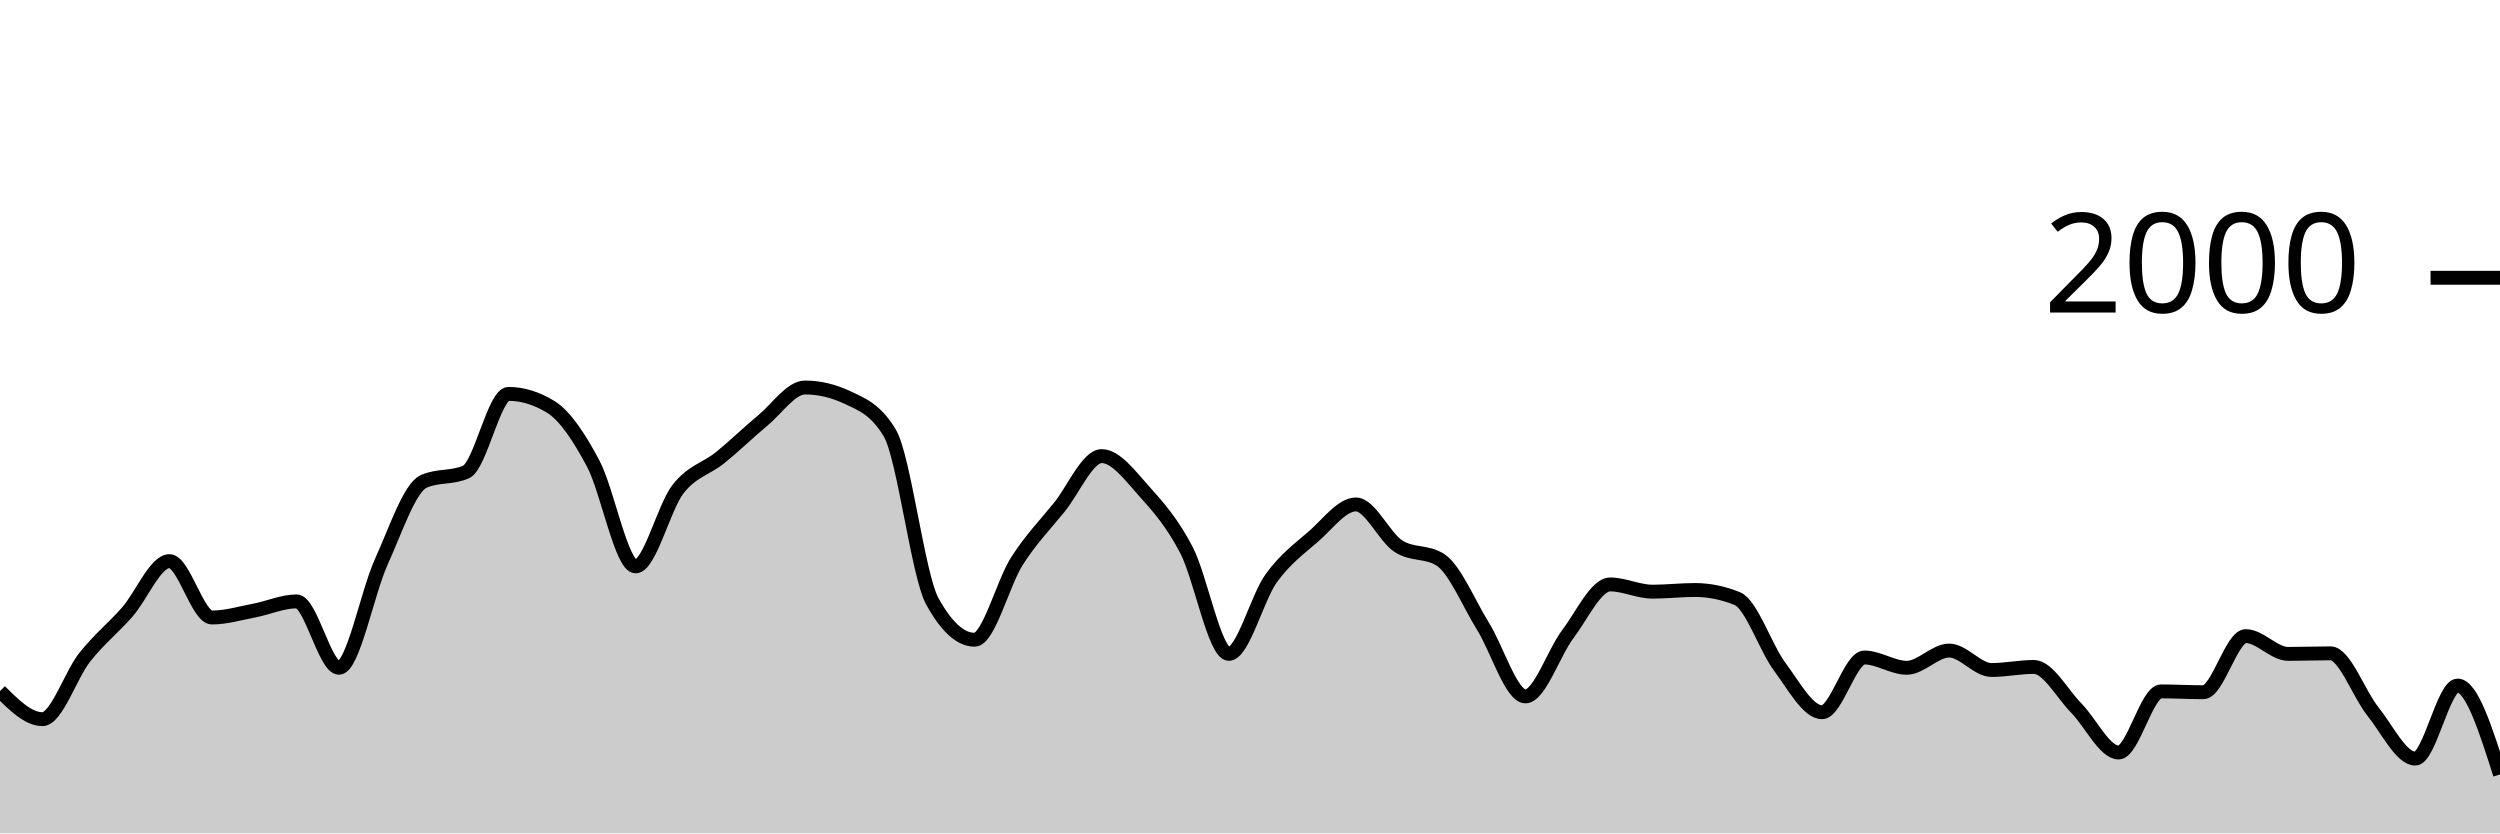
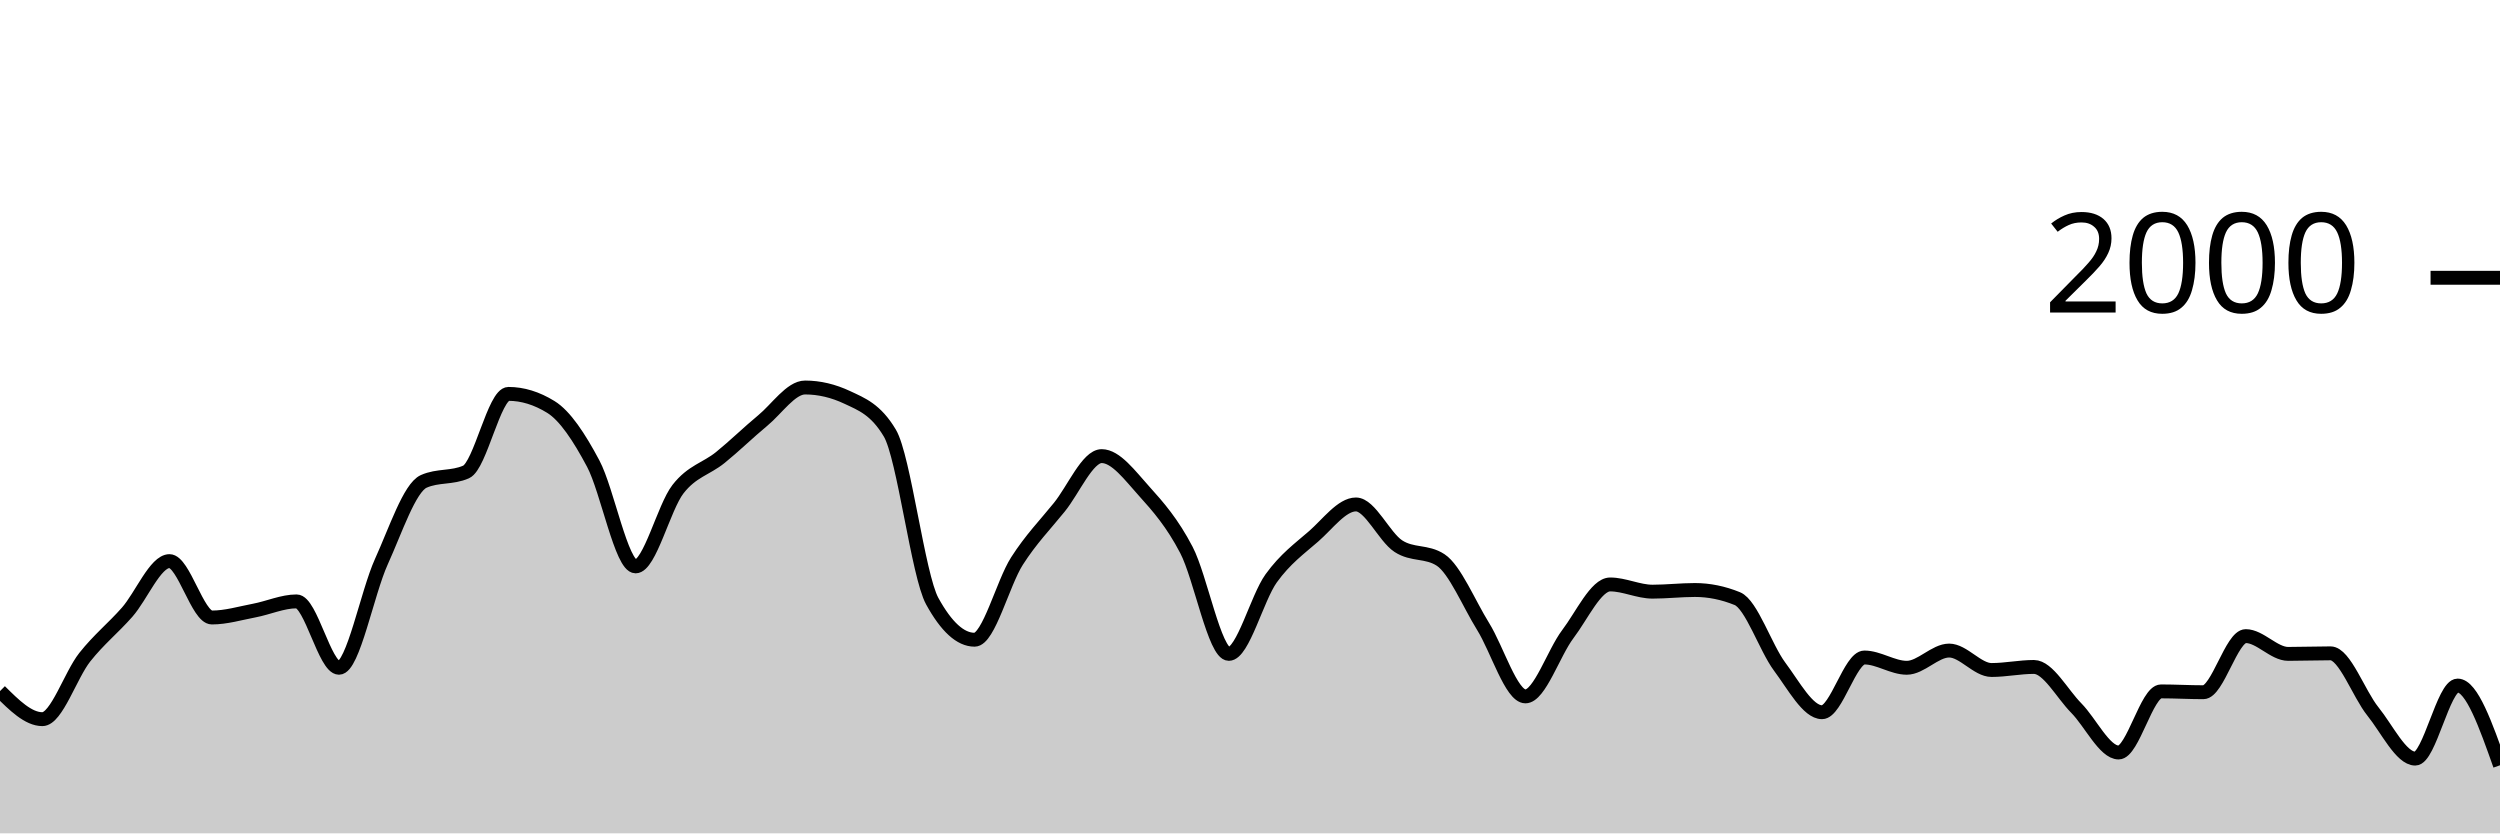
<svg xmlns="http://www.w3.org/2000/svg" viewBox="0 0 180 60">
  <g transform="translate(0,20)">
-     <path class="area" fill="rgba(0, 0, 0, 0.2)" d="M0,29.76C1.017,30.77,2.034,31.78,3.051,31.78C4.068,31.78,5.085,28.603,6.102,27.32C7.119,26.037,8.136,25.233,9.153,24.08C10.169,22.927,11.186,20.4,12.203,20.4C13.22,20.4,14.237,24.46,15.254,24.46C16.271,24.46,17.288,24.153,18.305,23.96C19.322,23.767,20.339,23.3,21.356,23.3C22.373,23.3,23.39,28.08,24.407,28.08C25.424,28.08,26.441,22.677,27.458,20.44C28.475,18.203,29.492,15.113,30.508,14.66C31.525,14.207,32.542,14.433,33.559,13.98C34.576,13.527,35.593,8.36,36.61,8.36C37.627,8.36,38.644,8.673,39.661,9.3C40.678,9.927,41.695,11.467,42.712,13.38C43.729,15.293,44.746,20.78,45.763,20.78C46.78,20.78,47.797,16.527,48.814,15.22C49.831,13.913,50.847,13.763,51.864,12.94C52.881,12.117,53.898,11.12,54.915,10.28C55.932,9.44,56.949,7.9,57.966,7.9C58.983,7.9,60,8.14,61.017,8.62C62.034,9.1,63.051,9.473,64.068,11.18C65.085,12.887,66.102,21.427,67.119,23.28C68.136,25.133,69.153,26.06,70.169,26.06C71.186,26.06,72.203,21.99,73.22,20.4C74.237,18.81,75.254,17.78,76.271,16.52C77.288,15.26,78.305,12.84,79.322,12.84C80.339,12.84,81.356,14.233,82.373,15.36C83.39,16.487,84.407,17.647,85.424,19.6C86.441,21.553,87.458,27.08,88.475,27.08C89.492,27.08,90.508,23.05,91.525,21.64C92.542,20.23,93.559,19.507,94.576,18.62C95.593,17.733,96.61,16.32,97.627,16.32C98.644,16.32,99.661,18.653,100.678,19.32C101.695,19.987,102.712,19.653,103.729,20.32C104.746,20.987,105.763,23.463,106.78,25.1C107.797,26.737,108.814,30.14,109.831,30.14C110.847,30.14,111.864,27.003,112.881,25.66C113.898,24.317,114.915,22.08,115.932,22.08C116.949,22.08,117.966,22.6,118.983,22.6C120,22.6,121.017,22.48,122.034,22.48C123.051,22.48,124.068,22.687,125.085,23.1C126.102,23.513,127.119,26.637,128.136,28C129.153,29.363,130.169,31.28,131.186,31.28C132.203,31.28,133.22,27.34,134.237,27.34C135.254,27.34,136.271,28.08,137.288,28.08C138.305,28.08,139.322,26.84,140.339,26.84C141.356,26.84,142.373,28.24,143.39,28.24C144.407,28.24,145.424,28.02,146.441,28.02C147.458,28.02,148.475,29.953,149.492,30.98C150.508,32.007,151.525,34.18,152.542,34.18C153.559,34.18,154.576,29.78,155.593,29.78C156.61,29.78,157.627,29.84,158.644,29.84C159.661,29.84,160.678,25.8,161.695,25.8C162.712,25.8,163.729,27.08,164.746,27.08C165.763,27.08,166.78,27.04,167.797,27.04C168.814,27.04,169.831,29.957,170.847,31.22C171.864,32.483,172.881,34.62,173.898,34.62C174.915,34.62,175.932,29.36,176.949,29.36C177.966,29.36,178.983,32.56,180,35.76L180,40C178.983,40,177.966,40,176.949,40C175.932,40,174.915,40,173.898,40C172.881,40,171.864,40,170.847,40C169.831,40,168.814,40,167.797,40C166.78,40,165.763,40,164.746,40C163.729,40,162.712,40,161.695,40C160.678,40,159.661,40,158.644,40C157.627,40,156.61,40,155.593,40C154.576,40,153.559,40,152.542,40C151.525,40,150.508,40,149.492,40C148.475,40,147.458,40,146.441,40C145.424,40,144.407,40,143.39,40C142.373,40,141.356,40,140.339,40C139.322,40,138.305,40,137.288,40C136.271,40,135.254,40,134.237,40C133.22,40,132.203,40,131.186,40C130.169,40,129.153,40,128.136,40C127.119,40,126.102,40,125.085,40C124.068,40,123.051,40,122.034,40C121.017,40,120,40,118.983,40C117.966,40,116.949,40,115.932,40C114.915,40,113.898,40,112.881,40C111.864,40,110.847,40,109.831,40C108.814,40,107.797,40,106.78,40C105.763,40,104.746,40,103.729,40C102.712,40,101.695,40,100.678,40C99.661,40,98.644,40,97.627,40C96.61,40,95.593,40,94.576,40C93.559,40,92.542,40,91.525,40C90.508,40,89.492,40,88.475,40C87.458,40,86.441,40,85.424,40C84.407,40,83.39,40,82.373,40C81.356,40,80.339,40,79.322,40C78.305,40,77.288,40,76.271,40C75.254,40,74.237,40,73.22,40C72.203,40,71.186,40,70.169,40C69.153,40,68.136,40,67.119,40C66.102,40,65.085,40,64.068,40C63.051,40,62.034,40,61.017,40C60,40,58.983,40,57.966,40C56.949,40,55.932,40,54.915,40C53.898,40,52.881,40,51.864,40C50.847,40,49.831,40,48.814,40C47.797,40,46.78,40,45.763,40C44.746,40,43.729,40,42.712,40C41.695,40,40.678,40,39.661,40C38.644,40,37.627,40,36.61,40C35.593,40,34.576,40,33.559,40C32.542,40,31.525,40,30.508,40C29.492,40,28.475,40,27.458,40C26.441,40,25.424,40,24.407,40C23.39,40,22.373,40,21.356,40C20.339,40,19.322,40,18.305,40C17.288,40,16.271,40,15.254,40C14.237,40,13.22,40,12.203,40C11.186,40,10.169,40,9.153,40C8.136,40,7.119,40,6.102,40C5.085,40,4.068,40,3.051,40C2.034,40,1.017,40,0,40Z" />
-     <path class="line" stroke="black" fill="none" d="M0,29.76C1.017,30.77,2.034,31.78,3.051,31.78C4.068,31.78,5.085,28.603,6.102,27.32C7.119,26.037,8.136,25.233,9.153,24.08C10.169,22.927,11.186,20.4,12.203,20.4C13.22,20.4,14.237,24.46,15.254,24.46C16.271,24.46,17.288,24.153,18.305,23.96C19.322,23.767,20.339,23.3,21.356,23.3C22.373,23.3,23.39,28.08,24.407,28.08C25.424,28.08,26.441,22.677,27.458,20.44C28.475,18.203,29.492,15.113,30.508,14.66C31.525,14.207,32.542,14.433,33.559,13.98C34.576,13.527,35.593,8.36,36.61,8.36C37.627,8.36,38.644,8.673,39.661,9.3C40.678,9.927,41.695,11.467,42.712,13.38C43.729,15.293,44.746,20.78,45.763,20.78C46.78,20.78,47.797,16.527,48.814,15.22C49.831,13.913,50.847,13.763,51.864,12.94C52.881,12.117,53.898,11.12,54.915,10.28C55.932,9.44,56.949,7.9,57.966,7.9C58.983,7.9,60,8.14,61.017,8.62C62.034,9.1,63.051,9.473,64.068,11.18C65.085,12.887,66.102,21.427,67.119,23.28C68.136,25.133,69.153,26.06,70.169,26.06C71.186,26.06,72.203,21.99,73.22,20.4C74.237,18.81,75.254,17.78,76.271,16.52C77.288,15.26,78.305,12.84,79.322,12.84C80.339,12.84,81.356,14.233,82.373,15.36C83.39,16.487,84.407,17.647,85.424,19.6C86.441,21.553,87.458,27.08,88.475,27.08C89.492,27.08,90.508,23.05,91.525,21.64C92.542,20.23,93.559,19.507,94.576,18.62C95.593,17.733,96.61,16.32,97.627,16.32C98.644,16.32,99.661,18.653,100.678,19.32C101.695,19.987,102.712,19.653,103.729,20.32C104.746,20.987,105.763,23.463,106.78,25.1C107.797,26.737,108.814,30.14,109.831,30.14C110.847,30.14,111.864,27.003,112.881,25.66C113.898,24.317,114.915,22.08,115.932,22.08C116.949,22.08,117.966,22.6,118.983,22.6C120,22.6,121.017,22.48,122.034,22.48C123.051,22.48,124.068,22.687,125.085,23.1C126.102,23.513,127.119,26.637,128.136,28C129.153,29.363,130.169,31.28,131.186,31.28C132.203,31.28,133.22,27.34,134.237,27.34C135.254,27.34,136.271,28.08,137.288,28.08C138.305,28.08,139.322,26.84,140.339,26.84C141.356,26.84,142.373,28.24,143.39,28.24C144.407,28.24,145.424,28.02,146.441,28.02C147.458,28.02,148.475,29.953,149.492,30.98C150.508,32.007,151.525,34.18,152.542,34.18C153.559,34.18,154.576,29.78,155.593,29.78C156.61,29.78,157.627,29.84,158.644,29.84C159.661,29.84,160.678,25.8,161.695,25.8C162.712,25.8,163.729,27.08,164.746,27.08C165.763,27.08,166.78,27.04,167.797,27.04C168.814,27.04,169.831,29.957,170.847,31.22C171.864,32.483,172.881,34.62,173.898,34.62C174.915,34.62,175.932,29.36,176.949,29.36C177.966,29.36,178.983,32.56,180,35.76" />
+     <path class="area" fill="rgba(0, 0, 0, 0.2)" d="M0,29.76C1.017,30.77,2.034,31.78,3.051,31.78C4.068,31.78,5.085,28.603,6.102,27.32C7.119,26.037,8.136,25.233,9.153,24.08C10.169,22.927,11.186,20.4,12.203,20.4C13.22,20.4,14.237,24.46,15.254,24.46C16.271,24.46,17.288,24.153,18.305,23.96C19.322,23.767,20.339,23.3,21.356,23.3C22.373,23.3,23.39,28.08,24.407,28.08C25.424,28.08,26.441,22.677,27.458,20.44C28.475,18.203,29.492,15.113,30.508,14.66C31.525,14.207,32.542,14.433,33.559,13.98C34.576,13.527,35.593,8.36,36.61,8.36C37.627,8.36,38.644,8.673,39.661,9.3C40.678,9.927,41.695,11.467,42.712,13.38C43.729,15.293,44.746,20.78,45.763,20.78C46.78,20.78,47.797,16.527,48.814,15.22C49.831,13.913,50.847,13.763,51.864,12.94C52.881,12.117,53.898,11.12,54.915,10.28C55.932,9.44,56.949,7.9,57.966,7.9C58.983,7.9,60,8.14,61.017,8.62C62.034,9.1,63.051,9.473,64.068,11.18C65.085,12.887,66.102,21.427,67.119,23.28C68.136,25.133,69.153,26.06,70.169,26.06C71.186,26.06,72.203,21.99,73.22,20.4C74.237,18.81,75.254,17.78,76.271,16.52C77.288,15.26,78.305,12.84,79.322,12.84C80.339,12.84,81.356,14.233,82.373,15.36C83.39,16.487,84.407,17.647,85.424,19.6C86.441,21.553,87.458,27.08,88.475,27.08C89.492,27.08,90.508,23.05,91.525,21.64C92.542,20.23,93.559,19.507,94.576,18.62C95.593,17.733,96.61,16.32,97.627,16.32C98.644,16.32,99.661,18.653,100.678,19.32C101.695,19.987,102.712,19.653,103.729,20.32C104.746,20.987,105.763,23.463,106.78,25.1C107.797,26.737,108.814,30.14,109.831,30.14C110.847,30.14,111.864,27.003,112.881,25.66C113.898,24.317,114.915,22.08,115.932,22.08C116.949,22.08,117.966,22.6,118.983,22.6C120,22.6,121.017,22.48,122.034,22.48C123.051,22.48,124.068,22.687,125.085,23.1C126.102,23.513,127.119,26.637,128.136,28C129.153,29.363,130.169,31.28,131.186,31.28C132.203,31.28,133.22,27.34,134.237,27.34C135.254,27.34,136.271,28.08,137.288,28.08C138.305,28.08,139.322,26.84,140.339,26.84C141.356,26.84,142.373,28.24,143.39,28.24C144.407,28.24,145.424,28.02,146.441,28.02C147.458,28.02,148.475,29.953,149.492,30.98C150.508,32.007,151.525,34.18,152.542,34.18C153.559,34.18,154.576,29.78,155.593,29.78C156.61,29.78,157.627,29.84,158.644,29.84C159.661,29.84,160.678,25.8,161.695,25.8C162.712,25.8,163.729,27.08,164.746,27.08C165.763,27.08,166.78,27.04,167.797,27.04C168.814,27.04,169.831,29.957,170.847,31.22C171.864,32.483,172.881,34.62,173.898,34.62C174.915,34.62,175.932,29.36,176.949,29.36C177.966,29.36,178.983,32.23,180,35.1L180,40C178.983,40,177.966,40,176.949,40C175.932,40,174.915,40,173.898,40C172.881,40,171.864,40,170.847,40C169.831,40,168.814,40,167.797,40C166.78,40,165.763,40,164.746,40C163.729,40,162.712,40,161.695,40C160.678,40,159.661,40,158.644,40C157.627,40,156.61,40,155.593,40C154.576,40,153.559,40,152.542,40C151.525,40,150.508,40,149.492,40C148.475,40,147.458,40,146.441,40C145.424,40,144.407,40,143.39,40C142.373,40,141.356,40,140.339,40C139.322,40,138.305,40,137.288,40C136.271,40,135.254,40,134.237,40C133.22,40,132.203,40,131.186,40C130.169,40,129.153,40,128.136,40C127.119,40,126.102,40,125.085,40C124.068,40,123.051,40,122.034,40C121.017,40,120,40,118.983,40C117.966,40,116.949,40,115.932,40C114.915,40,113.898,40,112.881,40C111.864,40,110.847,40,109.831,40C108.814,40,107.797,40,106.78,40C105.763,40,104.746,40,103.729,40C102.712,40,101.695,40,100.678,40C99.661,40,98.644,40,97.627,40C96.61,40,95.593,40,94.576,40C93.559,40,92.542,40,91.525,40C90.508,40,89.492,40,88.475,40C87.458,40,86.441,40,85.424,40C84.407,40,83.39,40,82.373,40C81.356,40,80.339,40,79.322,40C78.305,40,77.288,40,76.271,40C75.254,40,74.237,40,73.22,40C72.203,40,71.186,40,70.169,40C69.153,40,68.136,40,67.119,40C66.102,40,65.085,40,64.068,40C63.051,40,62.034,40,61.017,40C60,40,58.983,40,57.966,40C56.949,40,55.932,40,54.915,40C53.898,40,52.881,40,51.864,40C50.847,40,49.831,40,48.814,40C47.797,40,46.78,40,45.763,40C44.746,40,43.729,40,42.712,40C41.695,40,40.678,40,39.661,40C38.644,40,37.627,40,36.61,40C35.593,40,34.576,40,33.559,40C32.542,40,31.525,40,30.508,40C29.492,40,28.475,40,27.458,40C26.441,40,25.424,40,24.407,40C23.39,40,22.373,40,21.356,40C20.339,40,19.322,40,18.305,40C17.288,40,16.271,40,15.254,40C14.237,40,13.22,40,12.203,40C11.186,40,10.169,40,9.153,40C8.136,40,7.119,40,6.102,40C5.085,40,4.068,40,3.051,40C2.034,40,1.017,40,0,40Z" />
+     <path class="line" stroke="black" fill="none" d="M0,29.76C1.017,30.77,2.034,31.78,3.051,31.78C4.068,31.78,5.085,28.603,6.102,27.32C7.119,26.037,8.136,25.233,9.153,24.08C10.169,22.927,11.186,20.4,12.203,20.4C13.22,20.4,14.237,24.46,15.254,24.46C16.271,24.46,17.288,24.153,18.305,23.96C19.322,23.767,20.339,23.3,21.356,23.3C22.373,23.3,23.39,28.08,24.407,28.08C25.424,28.08,26.441,22.677,27.458,20.44C28.475,18.203,29.492,15.113,30.508,14.66C31.525,14.207,32.542,14.433,33.559,13.98C34.576,13.527,35.593,8.36,36.61,8.36C37.627,8.36,38.644,8.673,39.661,9.3C40.678,9.927,41.695,11.467,42.712,13.38C43.729,15.293,44.746,20.78,45.763,20.78C46.78,20.78,47.797,16.527,48.814,15.22C49.831,13.913,50.847,13.763,51.864,12.94C52.881,12.117,53.898,11.12,54.915,10.28C55.932,9.44,56.949,7.9,57.966,7.9C58.983,7.9,60,8.14,61.017,8.62C62.034,9.1,63.051,9.473,64.068,11.18C65.085,12.887,66.102,21.427,67.119,23.28C68.136,25.133,69.153,26.06,70.169,26.06C71.186,26.06,72.203,21.99,73.22,20.4C74.237,18.81,75.254,17.78,76.271,16.52C77.288,15.26,78.305,12.84,79.322,12.84C80.339,12.84,81.356,14.233,82.373,15.36C83.39,16.487,84.407,17.647,85.424,19.6C86.441,21.553,87.458,27.08,88.475,27.08C89.492,27.08,90.508,23.05,91.525,21.64C92.542,20.23,93.559,19.507,94.576,18.62C95.593,17.733,96.61,16.32,97.627,16.32C98.644,16.32,99.661,18.653,100.678,19.32C101.695,19.987,102.712,19.653,103.729,20.32C104.746,20.987,105.763,23.463,106.78,25.1C107.797,26.737,108.814,30.14,109.831,30.14C110.847,30.14,111.864,27.003,112.881,25.66C113.898,24.317,114.915,22.08,115.932,22.08C116.949,22.08,117.966,22.6,118.983,22.6C120,22.6,121.017,22.48,122.034,22.48C123.051,22.48,124.068,22.687,125.085,23.1C126.102,23.513,127.119,26.637,128.136,28C129.153,29.363,130.169,31.28,131.186,31.28C132.203,31.28,133.22,27.34,134.237,27.34C135.254,27.34,136.271,28.08,137.288,28.08C138.305,28.08,139.322,26.84,140.339,26.84C141.356,26.84,142.373,28.24,143.39,28.24C144.407,28.24,145.424,28.02,146.441,28.02C147.458,28.02,148.475,29.953,149.492,30.98C150.508,32.007,151.525,34.18,152.542,34.18C153.559,34.18,154.576,29.78,155.593,29.78C156.61,29.78,157.627,29.84,158.644,29.84C159.661,29.84,160.678,25.8,161.695,25.8C162.712,25.8,163.729,27.08,164.746,27.08C165.763,27.08,166.78,27.04,167.797,27.04C168.814,27.04,169.831,29.957,170.847,31.22C171.864,32.483,172.881,34.62,173.898,34.62C174.915,34.62,175.932,29.36,176.949,29.36C177.966,29.36,178.983,32.23,180,35.1" />
    <path class="axis-ceiling" stroke-width="1" stroke="black" fill="none" d="M175,0L180,0" />
    <text class="axis-ceiling-label" font-family="sans-serif" text-anchor="end" font-size="10px" x="170" y="2.5">2000</text>
  </g>
</svg>
